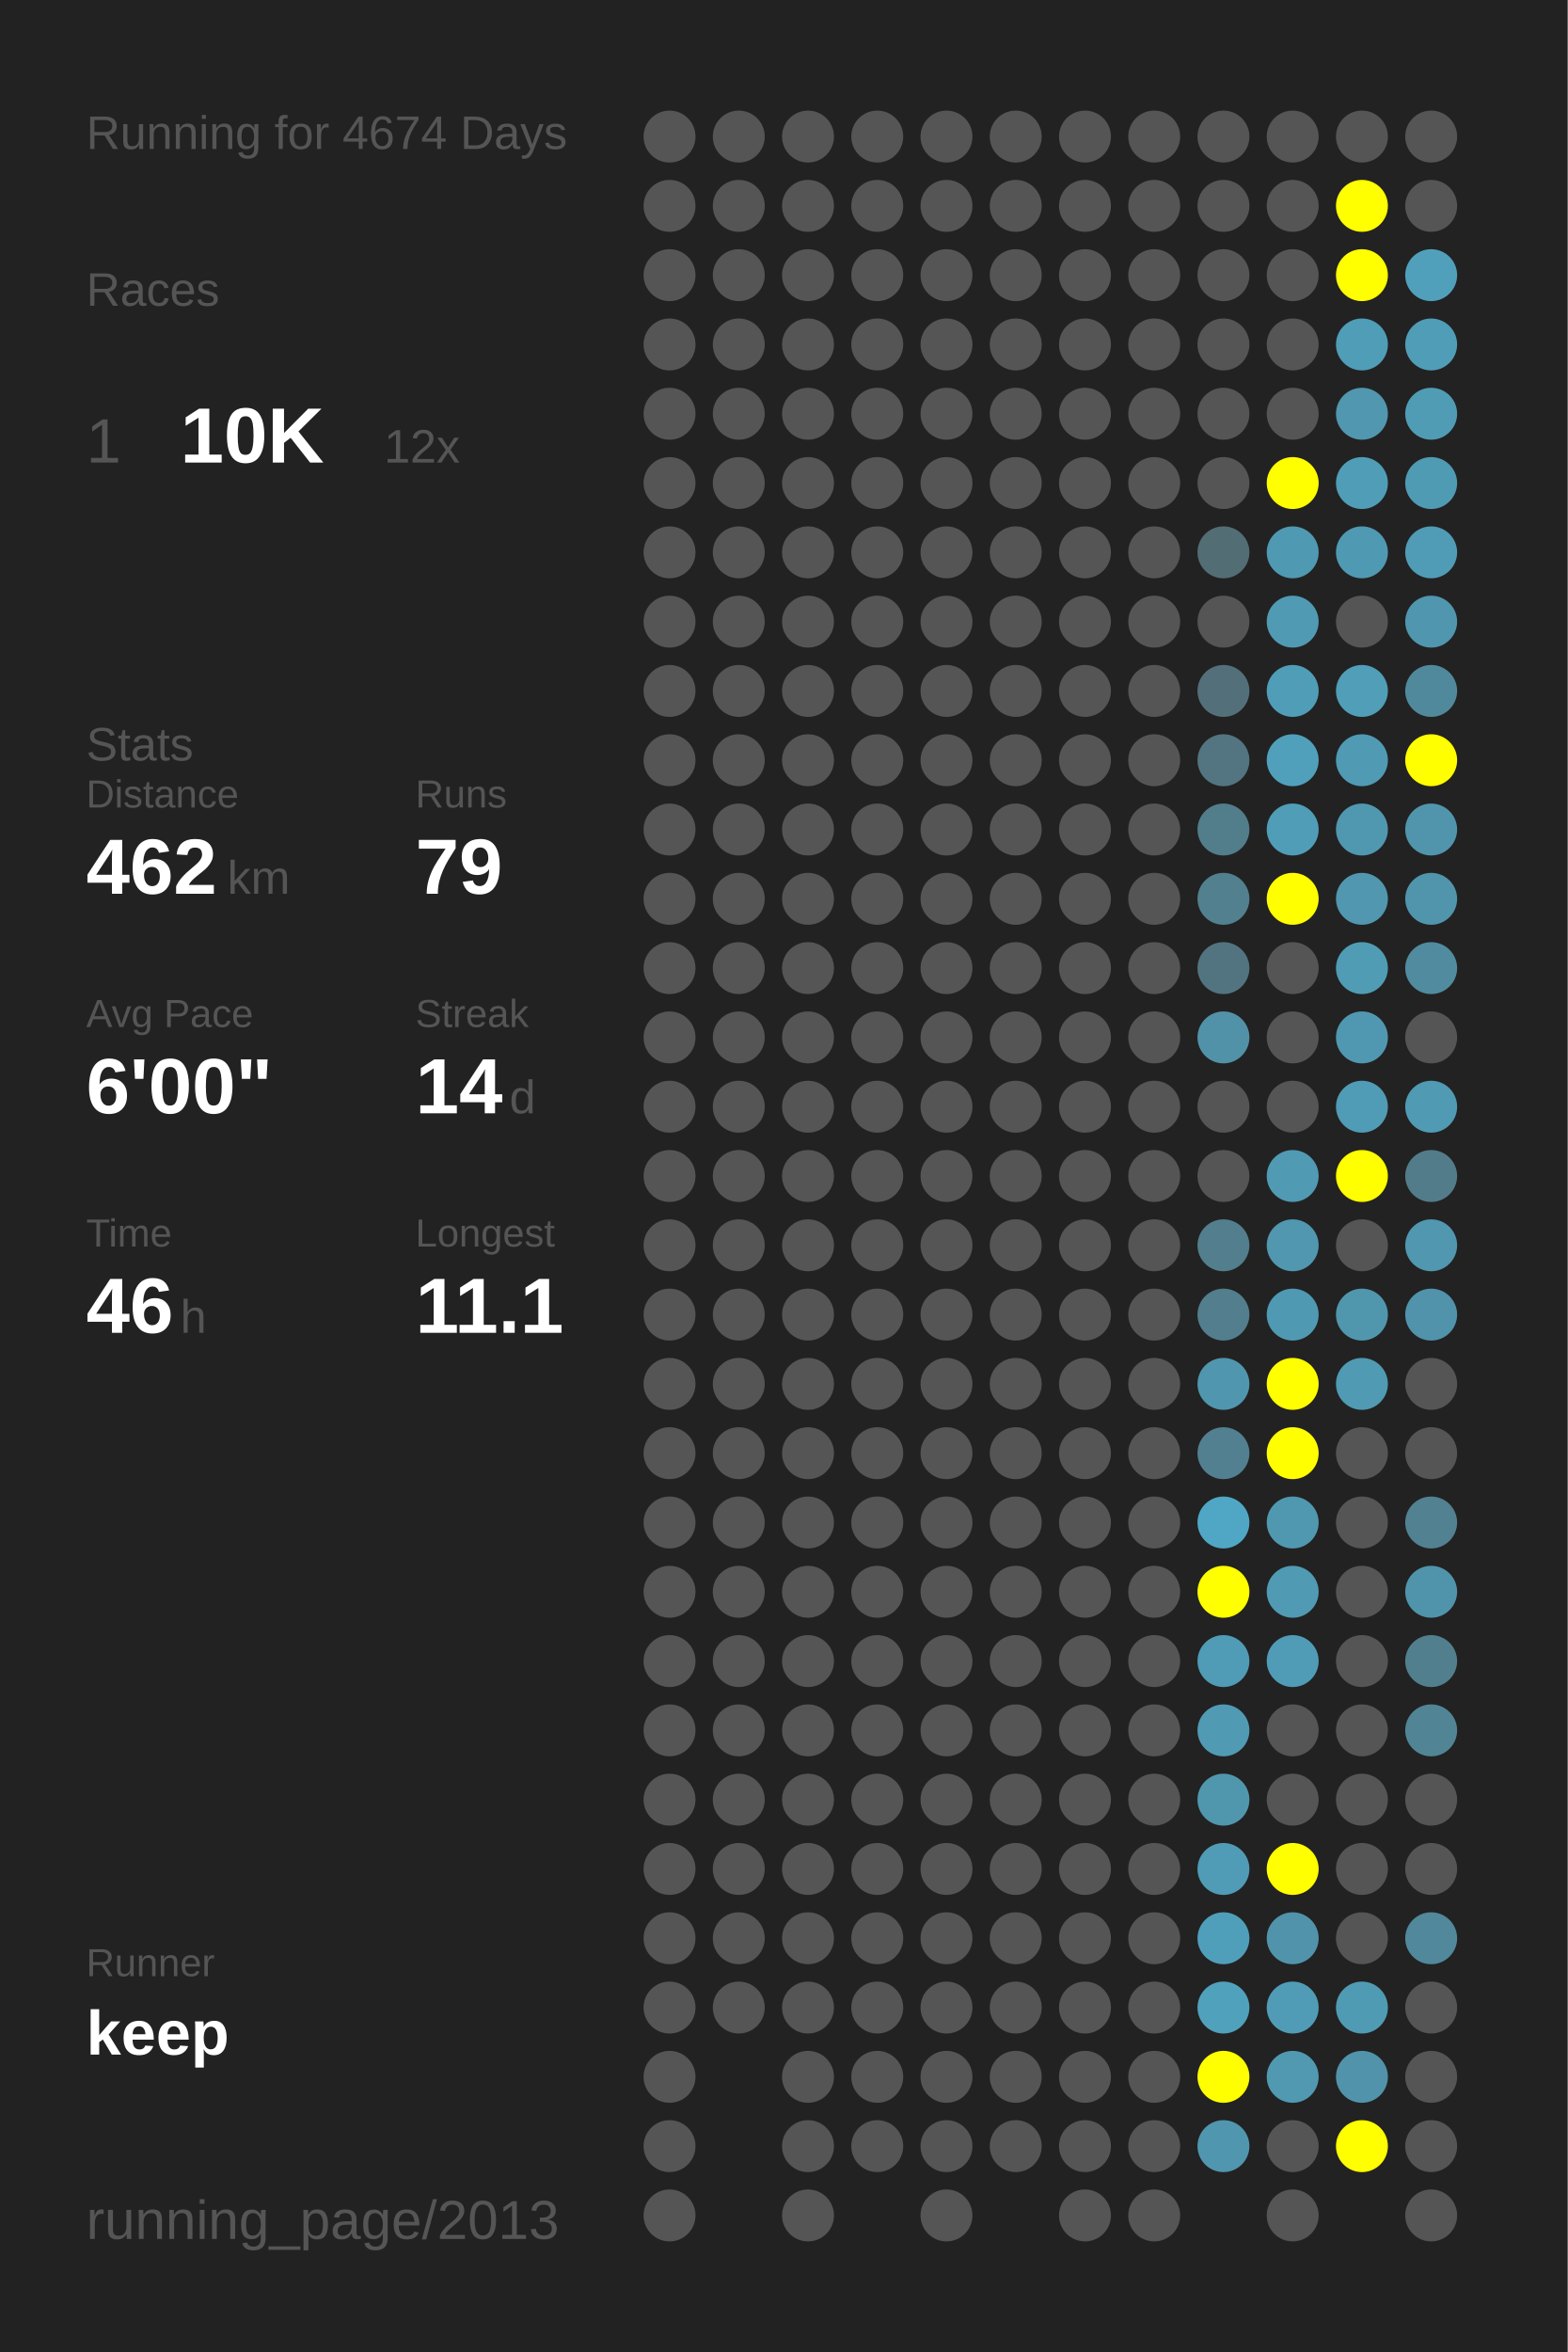
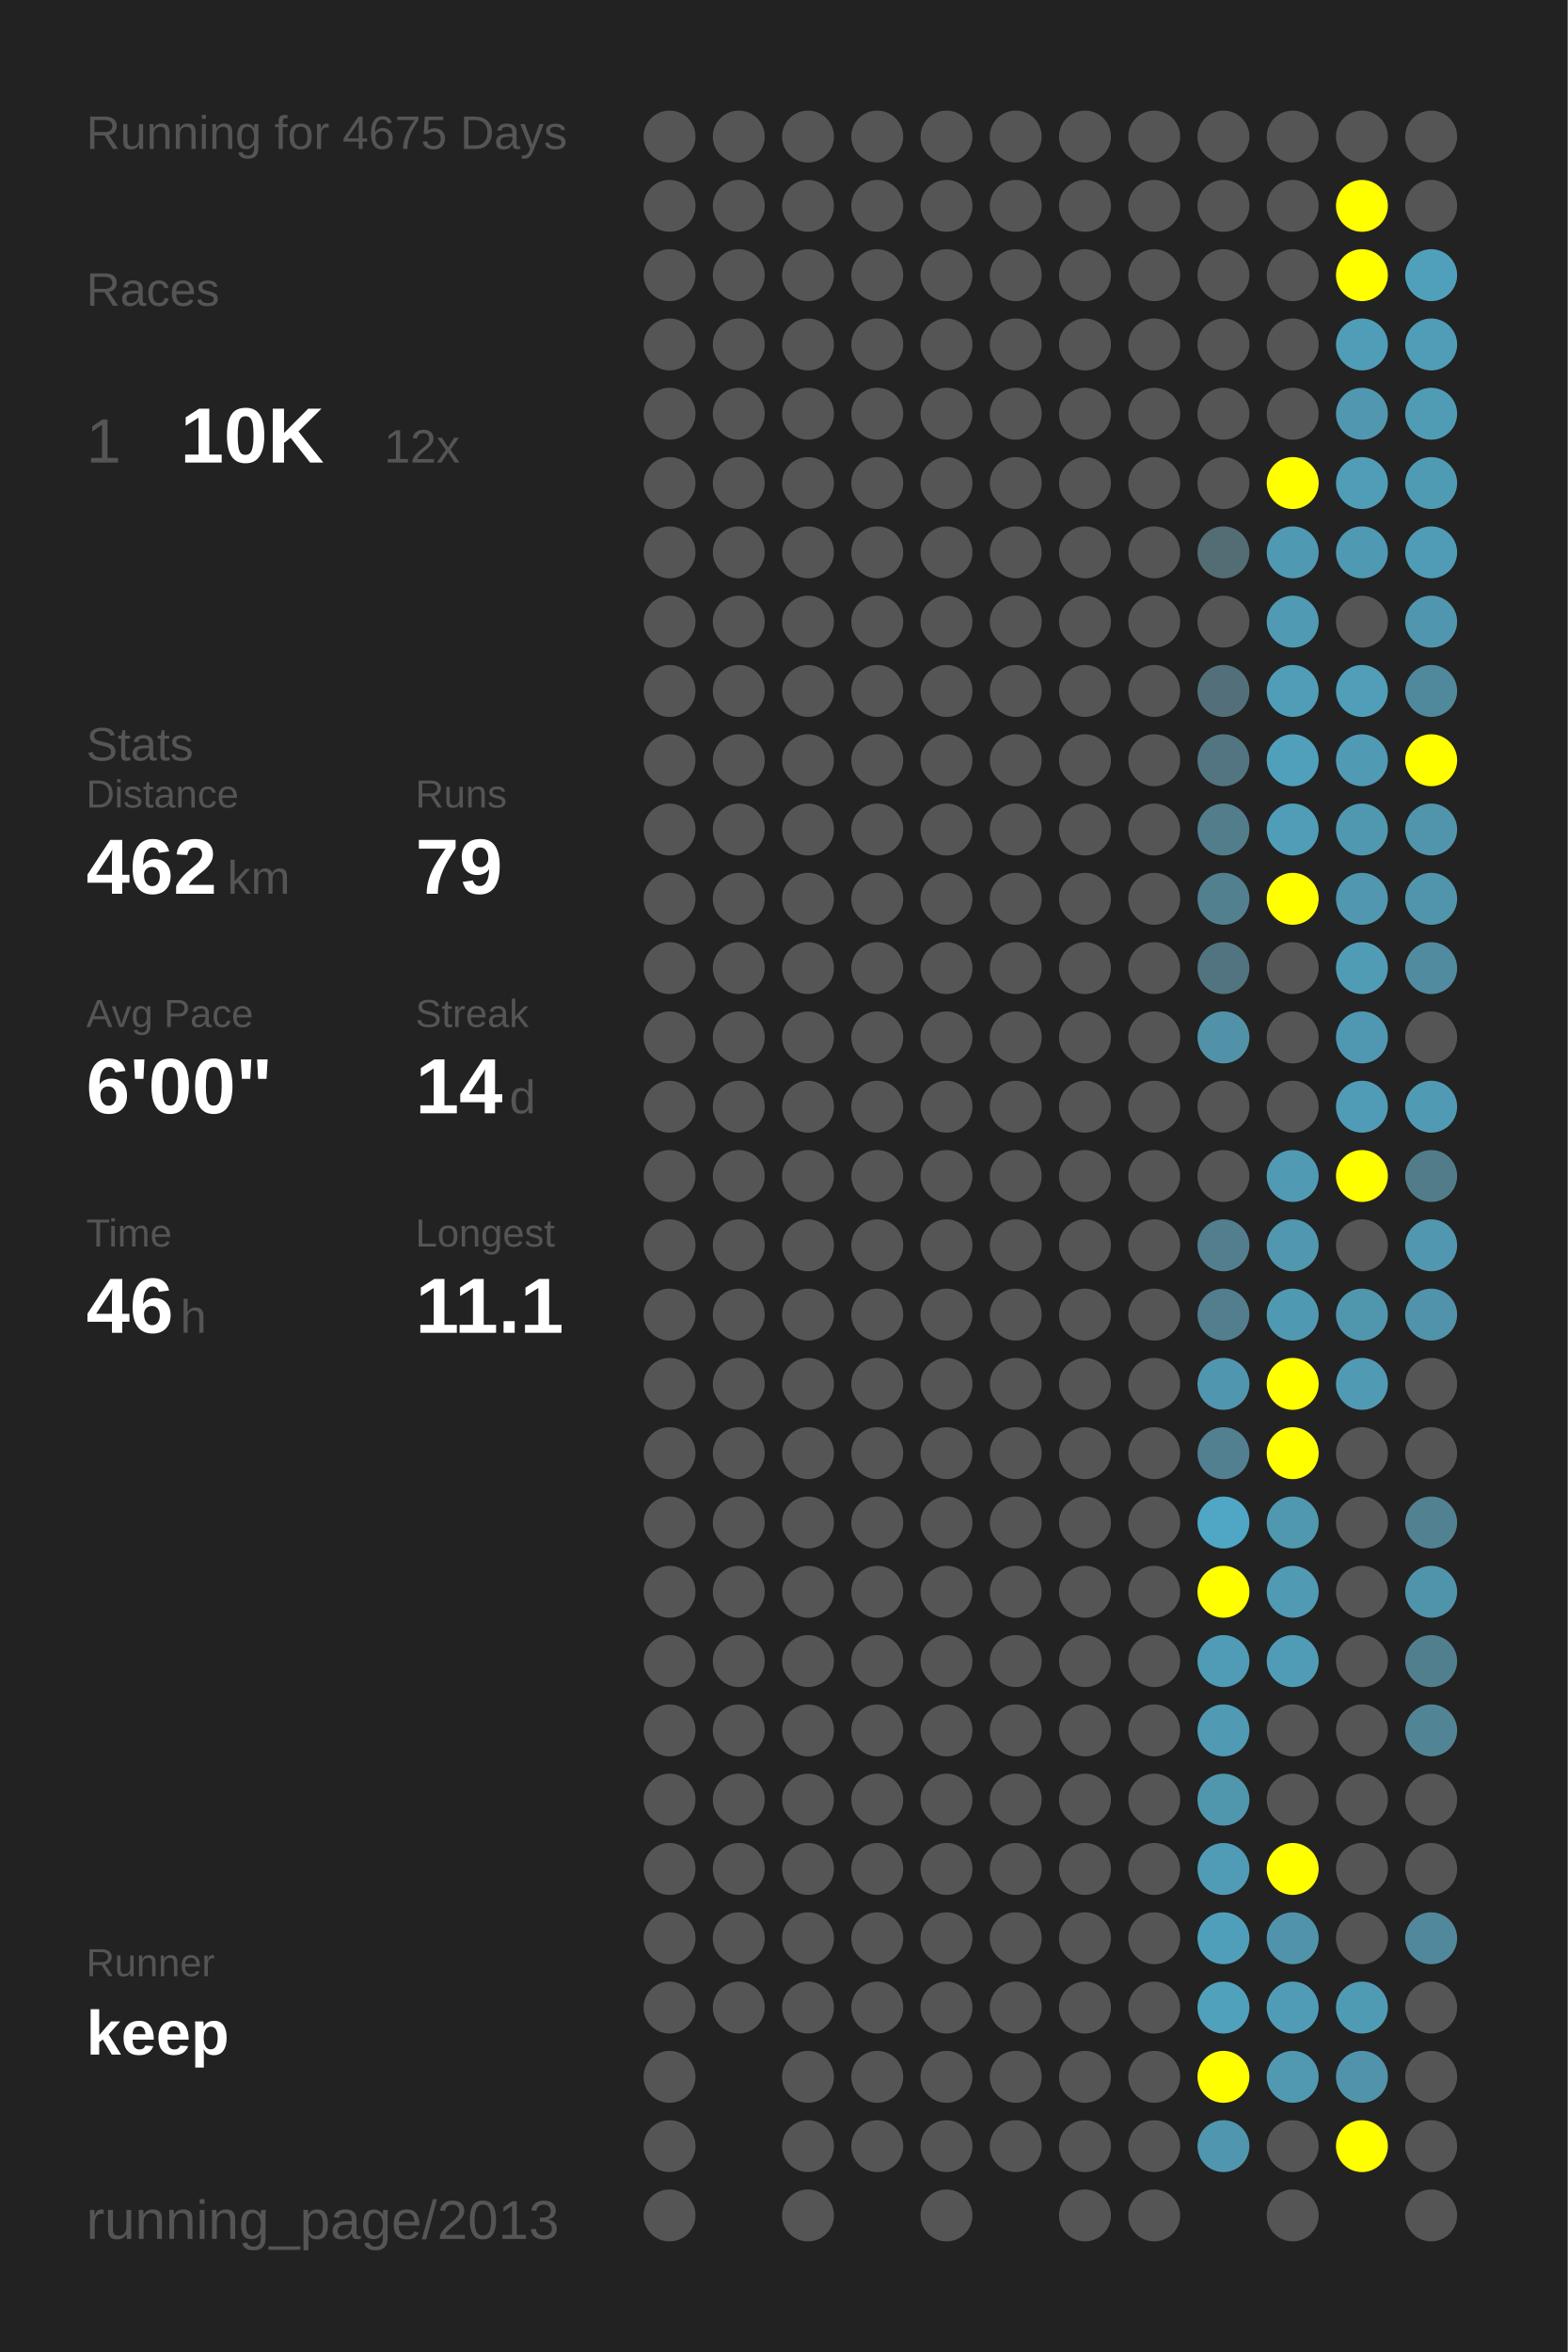
<svg xmlns="http://www.w3.org/2000/svg" baseProfile="full" height="300mm" version="1.1" viewBox="0,0,200,300" width="200mm">
  <defs />
  <rect fill="#222222" height="300" width="200" x="0" y="0" />
-   <text fill="#555555" style="font-size:6px; font-family:Arial;" x="11" y="19">Running for 4674 Days</text>
+   <text fill="#555555" style="font-size:6px; font-family:Arial;" x="11" y="19">Running for 4675 Days</text>
  <text fill="#555555" style="font-size:6px; font-family:Arial;" x="11" y="39">Races</text>
  <text fill="#555555" style="font-size:8px; font-family:Arial;" x="11" y="59">1</text>
  <text fill="#FFFFFF" style="font-size:10px; font-family:Arial; font-weight:bold;" x="23" y="59">10K</text>
  <text fill="#555555" style="font-size:6px; font-family:Arial;" x="49" y="59">12x</text>
  <text fill="#555555" style="font-size:6px; font-family:Arial;" x="11" y="97">Stats</text>
  <text fill="#555555" style="font-size:5px; font-family:Arial;" x="11" y="103">Distance</text>
  <text fill="#FFFFFF" style="font-size:10px; font-family:Arial; font-weight:bold;" x="11" y="114">462</text>
  <text fill="#555555" style="font-size:6px; font-family:Arial;" x="29" y="114">km</text>
  <text fill="#555555" style="font-size:5px; font-family:Arial;" x="53" y="103">Runs</text>
  <text fill="#FFFFFF" style="font-size:10px; font-family:Arial; font-weight:bold;" x="53" y="114">79</text>
  <text fill="#555555" style="font-size:5px; font-family:Arial;" x="11" y="131">Avg Pace</text>
  <text fill="#FFFFFF" style="font-size:10px; font-family:Arial; font-weight:bold;" x="11" y="142">6'00"</text>
  <text fill="#555555" style="font-size:5px; font-family:Arial;" x="53" y="131">Streak</text>
  <text fill="#FFFFFF" style="font-size:10px; font-family:Arial; font-weight:bold;" x="53" y="142">14</text>
  <text fill="#555555" style="font-size:6px; font-family:Arial;" x="65" y="142">d</text>
  <text fill="#555555" style="font-size:5px; font-family:Arial;" x="11" y="159">Time</text>
  <text fill="#FFFFFF" style="font-size:10px; font-family:Arial; font-weight:bold;" x="11" y="170">46</text>
  <text fill="#555555" style="font-size:6px; font-family:Arial;" x="23" y="170">h</text>
  <text fill="#555555" style="font-size:5px; font-family:Arial;" x="53" y="159">Longest</text>
  <text fill="#FFFFFF" style="font-size:10px; font-family:Arial; font-weight:bold;" x="53" y="170">11.1</text>
  <text fill="#555555" style="font-size:5px; font-family:Arial;" x="11" y="252.065">Runner</text>
  <text fill="#FFFFFF" style="font-size:8px; font-family:Arial; font-weight:bold;" x="11" y="262.065">keep</text>
  <text fill="#555555" style="font-size:7px; font-family:Arial;" x="11" y="285.581">running_page/2013</text>
  <circle cx="85.417" cy="17.419" fill="#555555" r="3.312" />
  <circle cx="85.417" cy="26.258" fill="#555555" r="3.312" />
  <circle cx="85.417" cy="35.097" fill="#555555" r="3.312" />
  <circle cx="85.417" cy="43.935" fill="#555555" r="3.312" />
  <circle cx="85.417" cy="52.774" fill="#555555" r="3.312" />
  <circle cx="85.417" cy="61.613" fill="#555555" r="3.312" />
  <circle cx="85.417" cy="70.452" fill="#555555" r="3.312" />
  <circle cx="85.417" cy="79.29" fill="#555555" r="3.312" />
  <circle cx="85.417" cy="88.129" fill="#555555" r="3.312" />
  <circle cx="85.417" cy="96.968" fill="#555555" r="3.312" />
  <circle cx="85.417" cy="105.806" fill="#555555" r="3.312" />
  <circle cx="85.417" cy="114.645" fill="#555555" r="3.312" />
  <circle cx="85.417" cy="123.484" fill="#555555" r="3.312" />
  <circle cx="85.417" cy="132.323" fill="#555555" r="3.312" />
  <circle cx="85.417" cy="141.161" fill="#555555" r="3.312" />
  <circle cx="85.417" cy="150" fill="#555555" r="3.312" />
  <circle cx="85.417" cy="158.839" fill="#555555" r="3.312" />
  <circle cx="85.417" cy="167.677" fill="#555555" r="3.312" />
  <circle cx="85.417" cy="176.516" fill="#555555" r="3.312" />
  <circle cx="85.417" cy="185.355" fill="#555555" r="3.312" />
  <circle cx="85.417" cy="194.194" fill="#555555" r="3.312" />
  <circle cx="85.417" cy="203.032" fill="#555555" r="3.312" />
  <circle cx="85.417" cy="211.871" fill="#555555" r="3.312" />
  <circle cx="85.417" cy="220.71" fill="#555555" r="3.312" />
  <circle cx="85.417" cy="229.548" fill="#555555" r="3.312" />
  <circle cx="85.417" cy="238.387" fill="#555555" r="3.312" />
  <circle cx="85.417" cy="247.226" fill="#555555" r="3.312" />
  <circle cx="85.417" cy="256.065" fill="#555555" r="3.312" />
  <circle cx="85.417" cy="264.903" fill="#555555" r="3.312" />
  <circle cx="85.417" cy="273.742" fill="#555555" r="3.312" />
  <circle cx="85.417" cy="282.581" fill="#555555" r="3.312" />
  <circle cx="94.25" cy="17.419" fill="#555555" r="3.312" />
  <circle cx="94.25" cy="26.258" fill="#555555" r="3.312" />
  <circle cx="94.25" cy="35.097" fill="#555555" r="3.312" />
  <circle cx="94.25" cy="43.935" fill="#555555" r="3.312" />
  <circle cx="94.25" cy="52.774" fill="#555555" r="3.312" />
  <circle cx="94.25" cy="61.613" fill="#555555" r="3.312" />
  <circle cx="94.25" cy="70.452" fill="#555555" r="3.312" />
  <circle cx="94.25" cy="79.29" fill="#555555" r="3.312" />
  <circle cx="94.25" cy="88.129" fill="#555555" r="3.312" />
  <circle cx="94.25" cy="96.968" fill="#555555" r="3.312" />
  <circle cx="94.25" cy="105.806" fill="#555555" r="3.312" />
  <circle cx="94.25" cy="114.645" fill="#555555" r="3.312" />
  <circle cx="94.25" cy="123.484" fill="#555555" r="3.312" />
  <circle cx="94.25" cy="132.323" fill="#555555" r="3.312" />
  <circle cx="94.25" cy="141.161" fill="#555555" r="3.312" />
  <circle cx="94.25" cy="150" fill="#555555" r="3.312" />
  <circle cx="94.25" cy="158.839" fill="#555555" r="3.312" />
  <circle cx="94.25" cy="167.677" fill="#555555" r="3.312" />
  <circle cx="94.25" cy="176.516" fill="#555555" r="3.312" />
  <circle cx="94.25" cy="185.355" fill="#555555" r="3.312" />
  <circle cx="94.25" cy="194.194" fill="#555555" r="3.312" />
  <circle cx="94.25" cy="203.032" fill="#555555" r="3.312" />
  <circle cx="94.25" cy="211.871" fill="#555555" r="3.312" />
  <circle cx="94.25" cy="220.71" fill="#555555" r="3.312" />
  <circle cx="94.25" cy="229.548" fill="#555555" r="3.312" />
  <circle cx="94.25" cy="238.387" fill="#555555" r="3.312" />
  <circle cx="94.25" cy="247.226" fill="#555555" r="3.312" />
  <circle cx="94.25" cy="256.065" fill="#555555" r="3.312" />
  <circle cx="103.083" cy="17.419" fill="#555555" r="3.312" />
  <circle cx="103.083" cy="26.258" fill="#555555" r="3.312" />
  <circle cx="103.083" cy="35.097" fill="#555555" r="3.312" />
  <circle cx="103.083" cy="43.935" fill="#555555" r="3.312" />
  <circle cx="103.083" cy="52.774" fill="#555555" r="3.312" />
  <circle cx="103.083" cy="61.613" fill="#555555" r="3.312" />
  <circle cx="103.083" cy="70.452" fill="#555555" r="3.312" />
  <circle cx="103.083" cy="79.29" fill="#555555" r="3.312" />
  <circle cx="103.083" cy="88.129" fill="#555555" r="3.312" />
  <circle cx="103.083" cy="96.968" fill="#555555" r="3.312" />
  <circle cx="103.083" cy="105.806" fill="#555555" r="3.312" />
  <circle cx="103.083" cy="114.645" fill="#555555" r="3.312" />
  <circle cx="103.083" cy="123.484" fill="#555555" r="3.312" />
  <circle cx="103.083" cy="132.323" fill="#555555" r="3.312" />
  <circle cx="103.083" cy="141.161" fill="#555555" r="3.312" />
  <circle cx="103.083" cy="150" fill="#555555" r="3.312" />
  <circle cx="103.083" cy="158.839" fill="#555555" r="3.312" />
  <circle cx="103.083" cy="167.677" fill="#555555" r="3.312" />
  <circle cx="103.083" cy="176.516" fill="#555555" r="3.312" />
  <circle cx="103.083" cy="185.355" fill="#555555" r="3.312" />
  <circle cx="103.083" cy="194.194" fill="#555555" r="3.312" />
  <circle cx="103.083" cy="203.032" fill="#555555" r="3.312" />
  <circle cx="103.083" cy="211.871" fill="#555555" r="3.312" />
  <circle cx="103.083" cy="220.71" fill="#555555" r="3.312" />
  <circle cx="103.083" cy="229.548" fill="#555555" r="3.312" />
  <circle cx="103.083" cy="238.387" fill="#555555" r="3.312" />
  <circle cx="103.083" cy="247.226" fill="#555555" r="3.312" />
  <circle cx="103.083" cy="256.065" fill="#555555" r="3.312" />
  <circle cx="103.083" cy="264.903" fill="#555555" r="3.312" />
  <circle cx="103.083" cy="273.742" fill="#555555" r="3.312" />
  <circle cx="103.083" cy="282.581" fill="#555555" r="3.312" />
  <circle cx="111.917" cy="17.419" fill="#555555" r="3.312" />
  <circle cx="111.917" cy="26.258" fill="#555555" r="3.312" />
  <circle cx="111.917" cy="35.097" fill="#555555" r="3.312" />
  <circle cx="111.917" cy="43.935" fill="#555555" r="3.312" />
  <circle cx="111.917" cy="52.774" fill="#555555" r="3.312" />
  <circle cx="111.917" cy="61.613" fill="#555555" r="3.312" />
  <circle cx="111.917" cy="70.452" fill="#555555" r="3.312" />
  <circle cx="111.917" cy="79.29" fill="#555555" r="3.312" />
  <circle cx="111.917" cy="88.129" fill="#555555" r="3.312" />
  <circle cx="111.917" cy="96.968" fill="#555555" r="3.312" />
  <circle cx="111.917" cy="105.806" fill="#555555" r="3.312" />
  <circle cx="111.917" cy="114.645" fill="#555555" r="3.312" />
  <circle cx="111.917" cy="123.484" fill="#555555" r="3.312" />
  <circle cx="111.917" cy="132.323" fill="#555555" r="3.312" />
  <circle cx="111.917" cy="141.161" fill="#555555" r="3.312" />
  <circle cx="111.917" cy="150" fill="#555555" r="3.312" />
  <circle cx="111.917" cy="158.839" fill="#555555" r="3.312" />
  <circle cx="111.917" cy="167.677" fill="#555555" r="3.312" />
  <circle cx="111.917" cy="176.516" fill="#555555" r="3.312" />
  <circle cx="111.917" cy="185.355" fill="#555555" r="3.312" />
  <circle cx="111.917" cy="194.194" fill="#555555" r="3.312" />
  <circle cx="111.917" cy="203.032" fill="#555555" r="3.312" />
  <circle cx="111.917" cy="211.871" fill="#555555" r="3.312" />
  <circle cx="111.917" cy="220.71" fill="#555555" r="3.312" />
  <circle cx="111.917" cy="229.548" fill="#555555" r="3.312" />
  <circle cx="111.917" cy="238.387" fill="#555555" r="3.312" />
  <circle cx="111.917" cy="247.226" fill="#555555" r="3.312" />
  <circle cx="111.917" cy="256.065" fill="#555555" r="3.312" />
  <circle cx="111.917" cy="264.903" fill="#555555" r="3.312" />
  <circle cx="111.917" cy="273.742" fill="#555555" r="3.312" />
  <circle cx="120.75" cy="17.419" fill="#555555" r="3.312" />
  <circle cx="120.75" cy="26.258" fill="#555555" r="3.312" />
  <circle cx="120.75" cy="35.097" fill="#555555" r="3.312" />
  <circle cx="120.75" cy="43.935" fill="#555555" r="3.312" />
  <circle cx="120.75" cy="52.774" fill="#555555" r="3.312" />
  <circle cx="120.75" cy="61.613" fill="#555555" r="3.312" />
  <circle cx="120.75" cy="70.452" fill="#555555" r="3.312" />
  <circle cx="120.75" cy="79.29" fill="#555555" r="3.312" />
  <circle cx="120.75" cy="88.129" fill="#555555" r="3.312" />
  <circle cx="120.75" cy="96.968" fill="#555555" r="3.312" />
  <circle cx="120.75" cy="105.806" fill="#555555" r="3.312" />
  <circle cx="120.75" cy="114.645" fill="#555555" r="3.312" />
  <circle cx="120.75" cy="123.484" fill="#555555" r="3.312" />
  <circle cx="120.75" cy="132.323" fill="#555555" r="3.312" />
  <circle cx="120.75" cy="141.161" fill="#555555" r="3.312" />
  <circle cx="120.75" cy="150" fill="#555555" r="3.312" />
  <circle cx="120.75" cy="158.839" fill="#555555" r="3.312" />
  <circle cx="120.75" cy="167.677" fill="#555555" r="3.312" />
  <circle cx="120.75" cy="176.516" fill="#555555" r="3.312" />
  <circle cx="120.75" cy="185.355" fill="#555555" r="3.312" />
  <circle cx="120.75" cy="194.194" fill="#555555" r="3.312" />
  <circle cx="120.75" cy="203.032" fill="#555555" r="3.312" />
  <circle cx="120.75" cy="211.871" fill="#555555" r="3.312" />
  <circle cx="120.75" cy="220.71" fill="#555555" r="3.312" />
  <circle cx="120.75" cy="229.548" fill="#555555" r="3.312" />
  <circle cx="120.75" cy="238.387" fill="#555555" r="3.312" />
  <circle cx="120.75" cy="247.226" fill="#555555" r="3.312" />
  <circle cx="120.75" cy="256.065" fill="#555555" r="3.312" />
  <circle cx="120.75" cy="264.903" fill="#555555" r="3.312" />
  <circle cx="120.75" cy="273.742" fill="#555555" r="3.312" />
  <circle cx="120.75" cy="282.581" fill="#555555" r="3.312" />
  <circle cx="129.583" cy="17.419" fill="#555555" r="3.312" />
  <circle cx="129.583" cy="26.258" fill="#555555" r="3.312" />
  <circle cx="129.583" cy="35.097" fill="#555555" r="3.312" />
  <circle cx="129.583" cy="43.935" fill="#555555" r="3.312" />
  <circle cx="129.583" cy="52.774" fill="#555555" r="3.312" />
  <circle cx="129.583" cy="61.613" fill="#555555" r="3.312" />
  <circle cx="129.583" cy="70.452" fill="#555555" r="3.312" />
  <circle cx="129.583" cy="79.29" fill="#555555" r="3.312" />
  <circle cx="129.583" cy="88.129" fill="#555555" r="3.312" />
  <circle cx="129.583" cy="96.968" fill="#555555" r="3.312" />
  <circle cx="129.583" cy="105.806" fill="#555555" r="3.312" />
  <circle cx="129.583" cy="114.645" fill="#555555" r="3.312" />
  <circle cx="129.583" cy="123.484" fill="#555555" r="3.312" />
  <circle cx="129.583" cy="132.323" fill="#555555" r="3.312" />
  <circle cx="129.583" cy="141.161" fill="#555555" r="3.312" />
  <circle cx="129.583" cy="150" fill="#555555" r="3.312" />
  <circle cx="129.583" cy="158.839" fill="#555555" r="3.312" />
  <circle cx="129.583" cy="167.677" fill="#555555" r="3.312" />
  <circle cx="129.583" cy="176.516" fill="#555555" r="3.312" />
  <circle cx="129.583" cy="185.355" fill="#555555" r="3.312" />
  <circle cx="129.583" cy="194.194" fill="#555555" r="3.312" />
  <circle cx="129.583" cy="203.032" fill="#555555" r="3.312" />
  <circle cx="129.583" cy="211.871" fill="#555555" r="3.312" />
  <circle cx="129.583" cy="220.71" fill="#555555" r="3.312" />
  <circle cx="129.583" cy="229.548" fill="#555555" r="3.312" />
  <circle cx="129.583" cy="238.387" fill="#555555" r="3.312" />
  <circle cx="129.583" cy="247.226" fill="#555555" r="3.312" />
  <circle cx="129.583" cy="256.065" fill="#555555" r="3.312" />
  <circle cx="129.583" cy="264.903" fill="#555555" r="3.312" />
  <circle cx="129.583" cy="273.742" fill="#555555" r="3.312" />
  <circle cx="138.417" cy="17.419" fill="#555555" r="3.312" />
  <circle cx="138.417" cy="26.258" fill="#555555" r="3.312" />
  <circle cx="138.417" cy="35.097" fill="#555555" r="3.312" />
  <circle cx="138.417" cy="43.935" fill="#555555" r="3.312" />
  <circle cx="138.417" cy="52.774" fill="#555555" r="3.312" />
  <circle cx="138.417" cy="61.613" fill="#555555" r="3.312" />
  <circle cx="138.417" cy="70.452" fill="#555555" r="3.312" />
  <circle cx="138.417" cy="79.29" fill="#555555" r="3.312" />
  <circle cx="138.417" cy="88.129" fill="#555555" r="3.312" />
  <circle cx="138.417" cy="96.968" fill="#555555" r="3.312" />
  <circle cx="138.417" cy="105.806" fill="#555555" r="3.312" />
  <circle cx="138.417" cy="114.645" fill="#555555" r="3.312" />
  <circle cx="138.417" cy="123.484" fill="#555555" r="3.312" />
  <circle cx="138.417" cy="132.323" fill="#555555" r="3.312" />
  <circle cx="138.417" cy="141.161" fill="#555555" r="3.312" />
  <circle cx="138.417" cy="150" fill="#555555" r="3.312" />
  <circle cx="138.417" cy="158.839" fill="#555555" r="3.312" />
  <circle cx="138.417" cy="167.677" fill="#555555" r="3.312" />
  <circle cx="138.417" cy="176.516" fill="#555555" r="3.312" />
  <circle cx="138.417" cy="185.355" fill="#555555" r="3.312" />
  <circle cx="138.417" cy="194.194" fill="#555555" r="3.312" />
  <circle cx="138.417" cy="203.032" fill="#555555" r="3.312" />
  <circle cx="138.417" cy="211.871" fill="#555555" r="3.312" />
  <circle cx="138.417" cy="220.71" fill="#555555" r="3.312" />
  <circle cx="138.417" cy="229.548" fill="#555555" r="3.312" />
  <circle cx="138.417" cy="238.387" fill="#555555" r="3.312" />
  <circle cx="138.417" cy="247.226" fill="#555555" r="3.312" />
  <circle cx="138.417" cy="256.065" fill="#555555" r="3.312" />
  <circle cx="138.417" cy="264.903" fill="#555555" r="3.312" />
  <circle cx="138.417" cy="273.742" fill="#555555" r="3.312" />
  <circle cx="138.417" cy="282.581" fill="#555555" r="3.312" />
  <circle cx="147.25" cy="17.419" fill="#555555" r="3.312" />
  <circle cx="147.25" cy="26.258" fill="#555555" r="3.312" />
  <circle cx="147.25" cy="35.097" fill="#555555" r="3.312" />
  <circle cx="147.25" cy="43.935" fill="#555555" r="3.312" />
  <circle cx="147.25" cy="52.774" fill="#555555" r="3.312" />
  <circle cx="147.25" cy="61.613" fill="#555555" r="3.312" />
  <circle cx="147.25" cy="70.452" fill="#555555" r="3.312" />
  <circle cx="147.25" cy="79.29" fill="#555555" r="3.312" />
  <circle cx="147.25" cy="88.129" fill="#555555" r="3.312" />
  <circle cx="147.25" cy="96.968" fill="#555555" r="3.312" />
  <circle cx="147.25" cy="105.806" fill="#555555" r="3.312" />
  <circle cx="147.25" cy="114.645" fill="#555555" r="3.312" />
  <circle cx="147.25" cy="123.484" fill="#555555" r="3.312" />
  <circle cx="147.25" cy="132.323" fill="#555555" r="3.312" />
  <circle cx="147.25" cy="141.161" fill="#555555" r="3.312" />
  <circle cx="147.25" cy="150" fill="#555555" r="3.312" />
  <circle cx="147.25" cy="158.839" fill="#555555" r="3.312" />
  <circle cx="147.25" cy="167.677" fill="#555555" r="3.312" />
  <circle cx="147.25" cy="176.516" fill="#555555" r="3.312" />
  <circle cx="147.25" cy="185.355" fill="#555555" r="3.312" />
  <circle cx="147.25" cy="194.194" fill="#555555" r="3.312" />
  <circle cx="147.25" cy="203.032" fill="#555555" r="3.312" />
  <circle cx="147.25" cy="211.871" fill="#555555" r="3.312" />
  <circle cx="147.25" cy="220.71" fill="#555555" r="3.312" />
  <circle cx="147.25" cy="229.548" fill="#555555" r="3.312" />
  <circle cx="147.25" cy="238.387" fill="#555555" r="3.312" />
  <circle cx="147.25" cy="247.226" fill="#555555" r="3.312" />
  <circle cx="147.25" cy="256.065" fill="#555555" r="3.312" />
  <circle cx="147.25" cy="264.903" fill="#555555" r="3.312" />
  <circle cx="147.25" cy="273.742" fill="#555555" r="3.312" />
  <circle cx="147.25" cy="282.581" fill="#555555" r="3.312" />
  <circle cx="156.083" cy="17.419" fill="#555555" r="3.312" />
  <circle cx="156.083" cy="26.258" fill="#555555" r="3.312" />
  <circle cx="156.083" cy="35.097" fill="#555555" r="3.312" />
  <circle cx="156.083" cy="43.935" fill="#555555" r="3.312" />
  <circle cx="156.083" cy="52.774" fill="#555555" r="3.312" />
  <circle cx="156.083" cy="61.613" fill="#555555" r="3.312" />
  <circle cx="156.083" cy="70.452" fill="#536d75" r="3.312" />
  <circle cx="156.083" cy="79.29" fill="#555555" r="3.312" />
  <circle cx="156.083" cy="88.129" fill="#53707a" r="3.312" />
  <circle cx="156.083" cy="96.968" fill="#527581" r="3.312" />
  <circle cx="156.083" cy="105.806" fill="#527d8b" r="3.312" />
  <circle cx="156.083" cy="114.645" fill="#52808f" r="3.312" />
  <circle cx="156.083" cy="123.484" fill="#527480" r="3.312" />
  <circle cx="156.083" cy="132.323" fill="#5192a8" r="3.312" />
  <circle cx="156.083" cy="141.161" fill="#555555" r="3.312" />
  <circle cx="156.083" cy="150" fill="#555555" r="3.312" />
  <circle cx="156.083" cy="158.839" fill="#527e8d" r="3.312" />
  <circle cx="156.083" cy="167.677" fill="#527e8d" r="3.312" />
  <circle cx="156.083" cy="176.516" fill="#5096ae" r="3.312" />
  <circle cx="156.083" cy="185.355" fill="#528090" r="3.312" />
  <circle cx="156.083" cy="194.194" fill="#4fa7c5" r="3.312" />
  <circle cx="156.083" cy="203.032" fill="#FFFF00" r="3.312" />
  <circle cx="156.083" cy="211.871" fill="#509bb5" r="3.312" />
  <circle cx="156.083" cy="220.71" fill="#509ab4" r="3.312" />
  <circle cx="156.083" cy="229.548" fill="#5097ae" r="3.312" />
  <circle cx="156.083" cy="238.387" fill="#509bb5" r="3.312" />
  <circle cx="156.083" cy="247.226" fill="#509fba" r="3.312" />
  <circle cx="156.083" cy="256.065" fill="#50a1bc" r="3.312" />
  <circle cx="156.083" cy="264.903" fill="#FFFF00" r="3.312" />
  <circle cx="156.083" cy="273.742" fill="#5096ae" r="3.312" />
  <circle cx="164.917" cy="17.419" fill="#555555" r="3.312" />
  <circle cx="164.917" cy="26.258" fill="#555555" r="3.312" />
  <circle cx="164.917" cy="35.097" fill="#555555" r="3.312" />
  <circle cx="164.917" cy="43.935" fill="#555555" r="3.312" />
  <circle cx="164.917" cy="52.774" fill="#555555" r="3.312" />
  <circle cx="164.917" cy="61.613" fill="#FFFF00" r="3.312" />
  <circle cx="164.917" cy="70.452" fill="#5099b2" r="3.312" />
  <circle cx="164.917" cy="79.29" fill="#509ab3" r="3.312" />
  <circle cx="164.917" cy="88.129" fill="#509db7" r="3.312" />
  <circle cx="164.917" cy="96.968" fill="#50a0bb" r="3.312" />
  <circle cx="164.917" cy="105.806" fill="#509db7" r="3.312" />
  <circle cx="164.917" cy="114.645" fill="#FFFF00" r="3.312" />
  <circle cx="164.917" cy="123.484" fill="#555555" r="3.312" />
  <circle cx="164.917" cy="132.323" fill="#555555" r="3.312" />
  <circle cx="164.917" cy="141.161" fill="#555555" r="3.312" />
  <circle cx="164.917" cy="150" fill="#509ab3" r="3.312" />
  <circle cx="164.917" cy="158.839" fill="#5097af" r="3.312" />
  <circle cx="164.917" cy="167.677" fill="#5099b2" r="3.312" />
  <circle cx="164.917" cy="176.516" fill="#FFFF00" r="3.312" />
  <circle cx="164.917" cy="185.355" fill="#FFFF00" r="3.312" />
  <circle cx="164.917" cy="194.194" fill="#5098b0" r="3.312" />
  <circle cx="164.917" cy="203.032" fill="#509ab3" r="3.312" />
  <circle cx="164.917" cy="211.871" fill="#509cb6" r="3.312" />
  <circle cx="164.917" cy="220.71" fill="#555555" r="3.312" />
  <circle cx="164.917" cy="229.548" fill="#555555" r="3.312" />
  <circle cx="164.917" cy="238.387" fill="#FFFF00" r="3.312" />
  <circle cx="164.917" cy="247.226" fill="#5193aa" r="3.312" />
  <circle cx="164.917" cy="256.065" fill="#509cb6" r="3.312" />
  <circle cx="164.917" cy="264.903" fill="#5099b1" r="3.312" />
  <circle cx="164.917" cy="273.742" fill="#555555" r="3.312" />
  <circle cx="164.917" cy="282.581" fill="#555555" r="3.312" />
  <circle cx="173.75" cy="17.419" fill="#555555" r="3.312" />
  <circle cx="173.75" cy="26.258" fill="#FFFF00" r="3.312" />
  <circle cx="173.75" cy="35.097" fill="#FFFF00" r="3.312" />
  <circle cx="173.75" cy="43.935" fill="#509db7" r="3.312" />
  <circle cx="173.75" cy="52.774" fill="#5097af" r="3.312" />
  <circle cx="173.75" cy="61.613" fill="#509db7" r="3.312" />
  <circle cx="173.75" cy="70.452" fill="#5099b2" r="3.312" />
  <circle cx="173.75" cy="79.29" fill="#555555" r="3.312" />
  <circle cx="173.75" cy="88.129" fill="#509eb8" r="3.312" />
  <circle cx="173.75" cy="96.968" fill="#509ab4" r="3.312" />
  <circle cx="173.75" cy="105.806" fill="#5098b0" r="3.312" />
  <circle cx="173.75" cy="114.645" fill="#5097af" r="3.312" />
  <circle cx="173.75" cy="123.484" fill="#509cb5" r="3.312" />
  <circle cx="173.75" cy="132.323" fill="#5098b1" r="3.312" />
  <circle cx="173.75" cy="141.161" fill="#509bb5" r="3.312" />
  <circle cx="173.75" cy="150" fill="#FFFF00" r="3.312" />
  <circle cx="173.75" cy="158.839" fill="#555555" r="3.312" />
  <circle cx="173.75" cy="167.677" fill="#5097ae" r="3.312" />
  <circle cx="173.75" cy="176.516" fill="#509ab3" r="3.312" />
  <circle cx="173.75" cy="185.355" fill="#555555" r="3.312" />
  <circle cx="173.75" cy="194.194" fill="#555555" r="3.312" />
  <circle cx="173.75" cy="203.032" fill="#555555" r="3.312" />
  <circle cx="173.75" cy="211.871" fill="#555555" r="3.312" />
  <circle cx="173.75" cy="220.71" fill="#555555" r="3.312" />
  <circle cx="173.75" cy="229.548" fill="#555555" r="3.312" />
  <circle cx="173.75" cy="238.387" fill="#555555" r="3.312" />
  <circle cx="173.75" cy="247.226" fill="#555555" r="3.312" />
  <circle cx="173.75" cy="256.065" fill="#509bb4" r="3.312" />
  <circle cx="173.75" cy="264.903" fill="#5193aa" r="3.312" />
  <circle cx="173.75" cy="273.742" fill="#FFFF00" r="3.312" />
  <circle cx="182.583" cy="17.419" fill="#555555" r="3.312" />
  <circle cx="182.583" cy="26.258" fill="#555555" r="3.312" />
  <circle cx="182.583" cy="35.097" fill="#50a0bc" r="3.312" />
  <circle cx="182.583" cy="43.935" fill="#509db7" r="3.312" />
  <circle cx="182.583" cy="52.774" fill="#509cb5" r="3.312" />
  <circle cx="182.583" cy="61.613" fill="#509bb4" r="3.312" />
  <circle cx="182.583" cy="70.452" fill="#509cb6" r="3.312" />
  <circle cx="182.583" cy="79.29" fill="#5096ae" r="3.312" />
  <circle cx="182.583" cy="88.129" fill="#51899c" r="3.312" />
  <circle cx="182.583" cy="96.968" fill="#FFFF00" r="3.312" />
  <circle cx="182.583" cy="105.806" fill="#5095ac" r="3.312" />
  <circle cx="182.583" cy="114.645" fill="#5095ac" r="3.312" />
  <circle cx="182.583" cy="123.484" fill="#518b9f" r="3.312" />
  <circle cx="182.583" cy="132.323" fill="#555555" r="3.312" />
  <circle cx="182.583" cy="141.161" fill="#509ab3" r="3.312" />
  <circle cx="182.583" cy="150" fill="#527c8a" r="3.312" />
  <circle cx="182.583" cy="158.839" fill="#5097af" r="3.312" />
  <circle cx="182.583" cy="167.677" fill="#5093aa" r="3.312" />
  <circle cx="182.583" cy="176.516" fill="#555555" r="3.312" />
  <circle cx="182.583" cy="185.355" fill="#555555" r="3.312" />
  <circle cx="182.583" cy="194.194" fill="#528191" r="3.312" />
  <circle cx="182.583" cy="203.032" fill="#5094ab" r="3.312" />
  <circle cx="182.583" cy="211.871" fill="#527f8e" r="3.312" />
  <circle cx="182.583" cy="220.71" fill="#518596" r="3.312" />
  <circle cx="182.583" cy="229.548" fill="#555555" r="3.312" />
  <circle cx="182.583" cy="238.387" fill="#555555" r="3.312" />
  <circle cx="182.583" cy="247.226" fill="#51889b" r="3.312" />
  <circle cx="182.583" cy="256.065" fill="#555555" r="3.312" />
  <circle cx="182.583" cy="264.903" fill="#555555" r="3.312" />
  <circle cx="182.583" cy="273.742" fill="#555555" r="3.312" />
  <circle cx="182.583" cy="282.581" fill="#555555" r="3.312" />
</svg>
